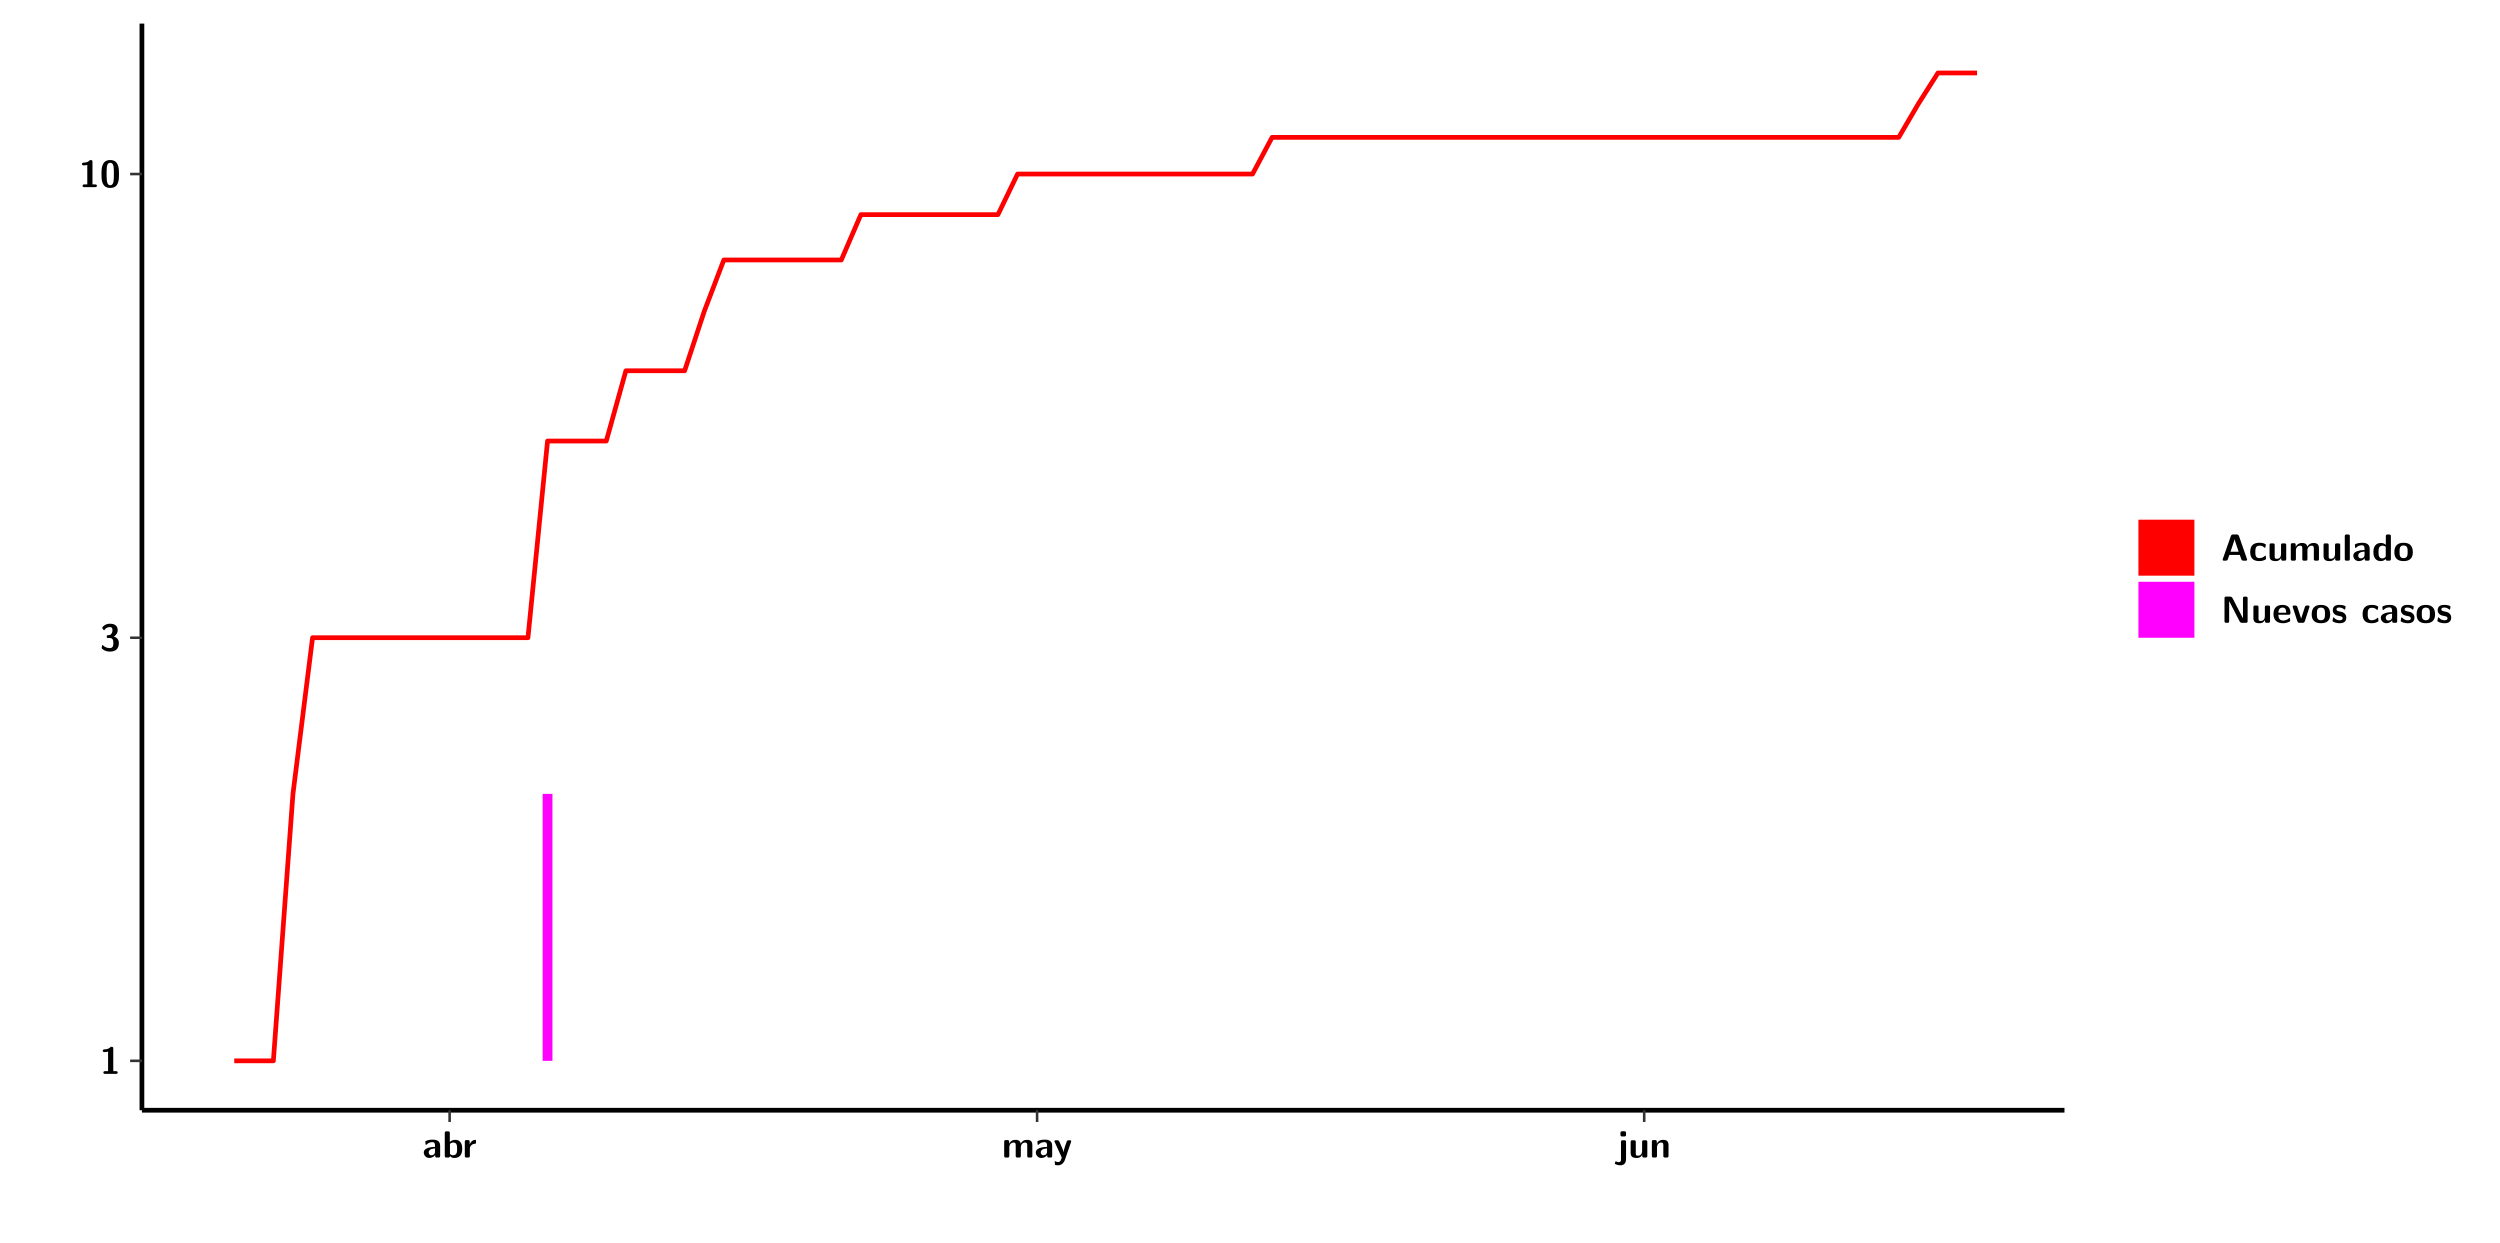
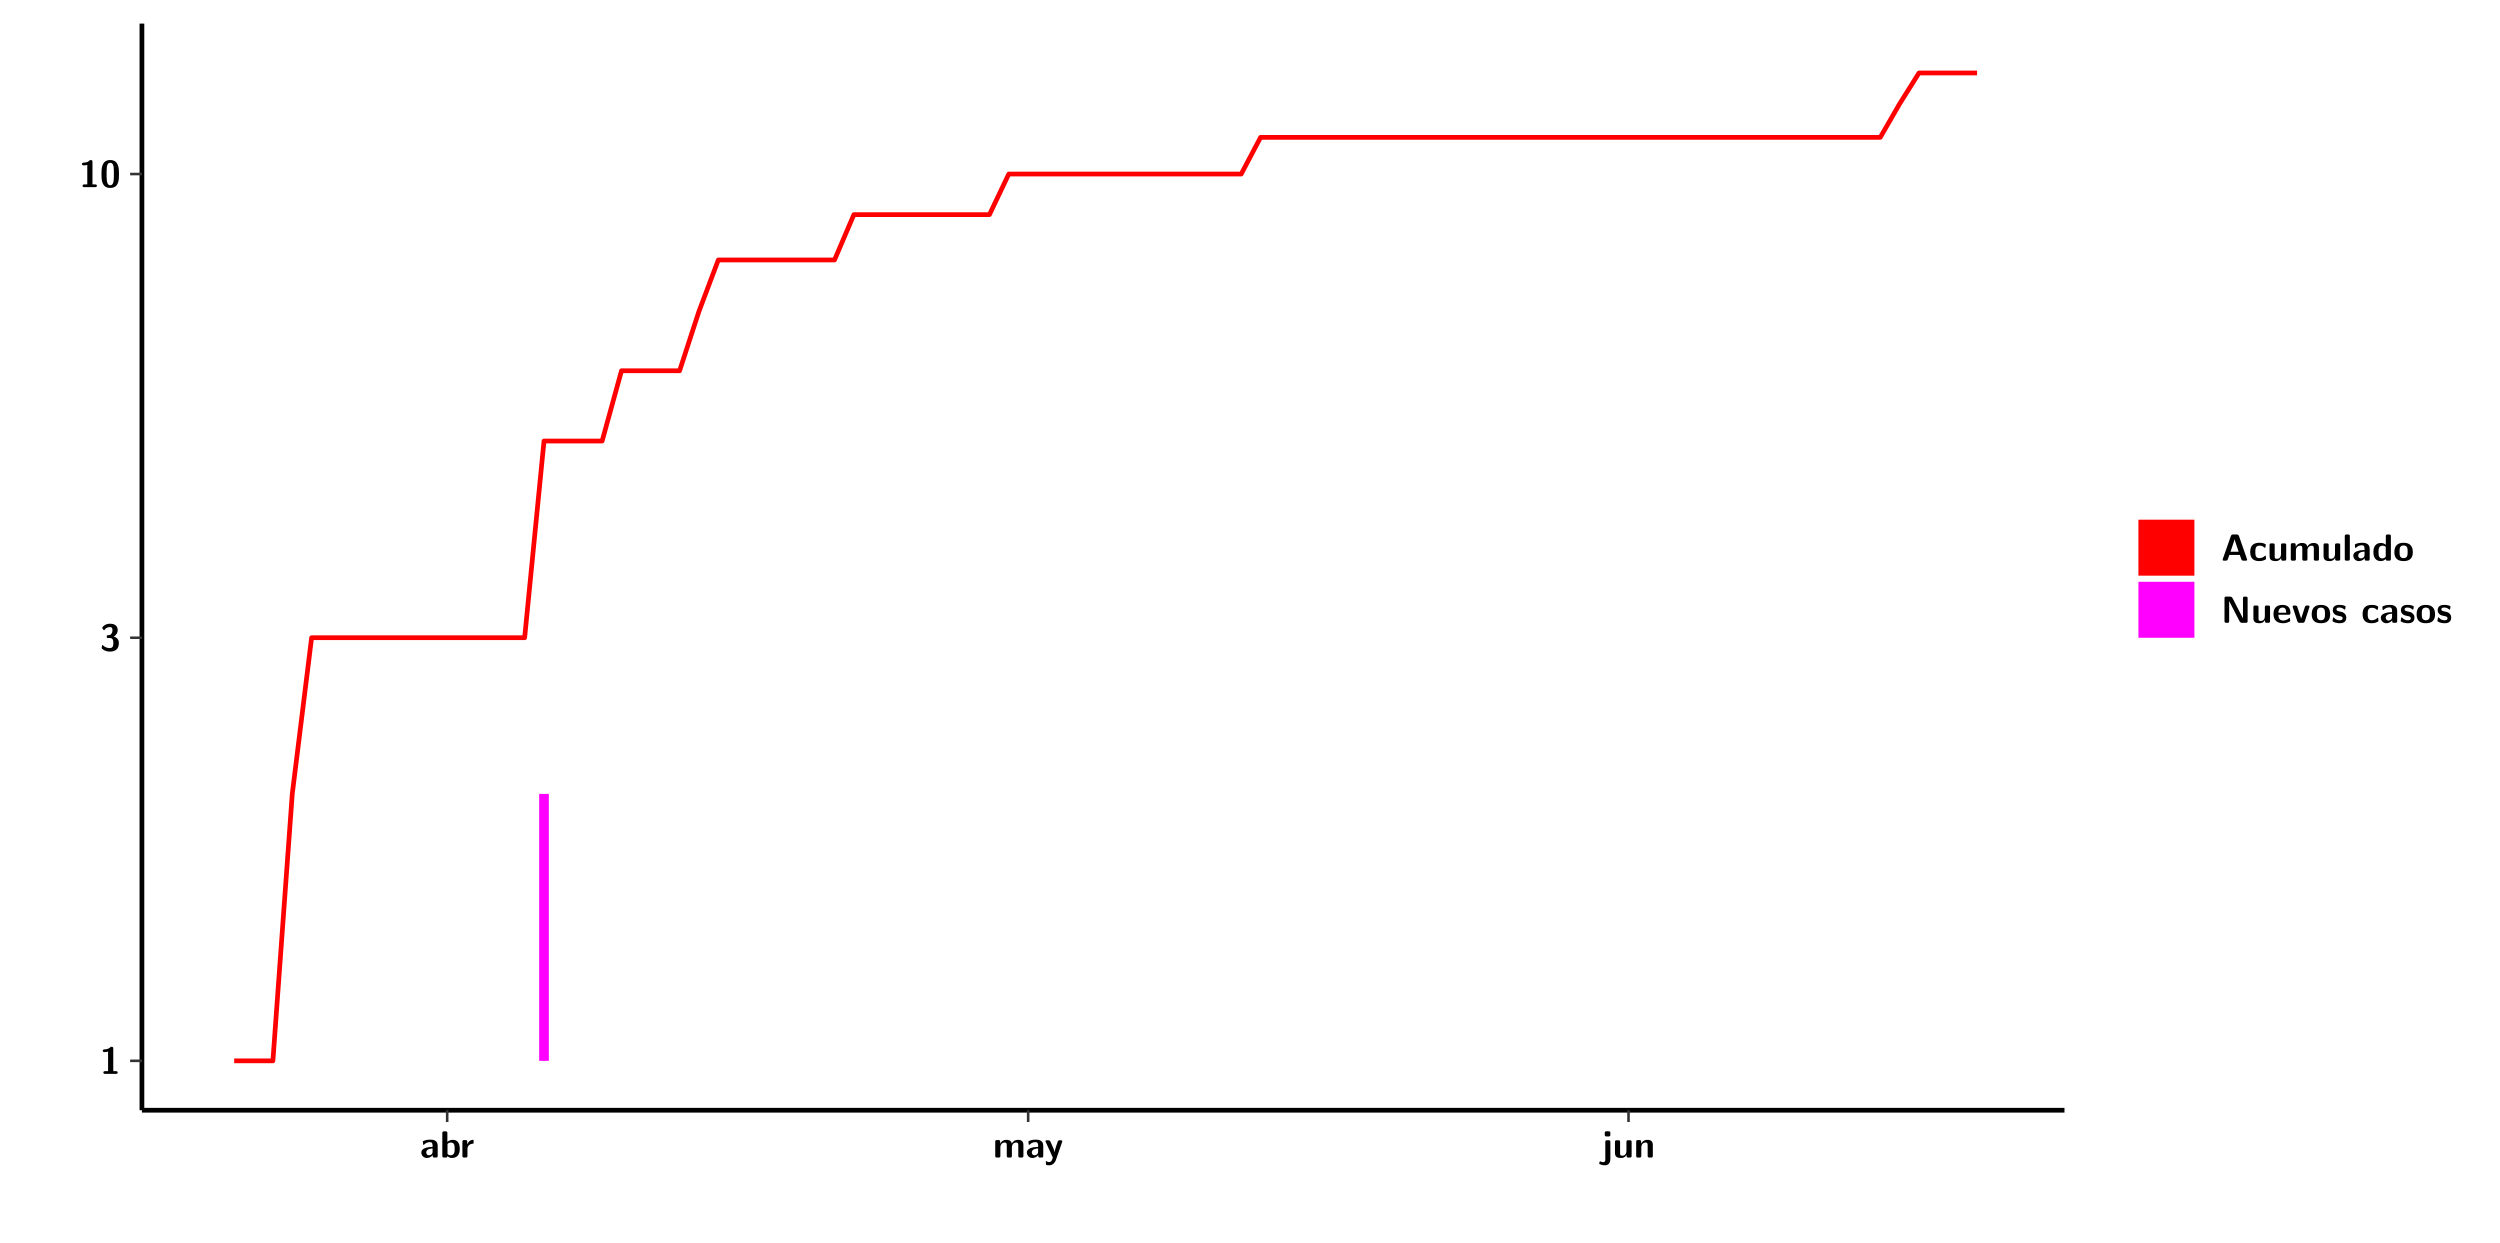
<svg xmlns="http://www.w3.org/2000/svg" xmlns:xlink="http://www.w3.org/1999/xlink" width="579.653pt" height="288pt" viewBox="0 0 579.653 288" version="1.1">
  <defs>
    <g>
      <symbol overflow="visible" id="glyph0-0">
        <path style="stroke:none;" d="" />
      </symbol>
      <symbol overflow="visible" id="glyph0-1">
        <path style="stroke:none;" d="M 3.109 -5.859 C 3.109 -6.016 3.109 -6.281 2.719 -6.281 C 2.547 -6.281 2.516 -6.266 2.406 -6.156 C 2.25 -6.016 1.922 -5.688 1.047 -5.672 C 0.891 -5.672 0.672 -5.609 0.672 -5.359 C 0.672 -5.047 0.969 -5.047 1.094 -5.047 C 1.344 -5.047 1.656 -5.078 1.906 -5.156 L 1.906 -0.625 L 1.234 -0.625 C 1.109 -0.625 0.812 -0.625 0.812 -0.312 C 0.812 0 1.109 0 1.234 0 L 3.719 0 C 3.828 0 4.141 0 4.141 -0.312 C 4.141 -0.625 3.828 -0.625 3.719 -0.625 L 3.109 -0.625 Z M 3.109 -5.859 " />
      </symbol>
      <symbol overflow="visible" id="glyph0-2">
        <path style="stroke:none;" d="M 0.844 -4.859 C 0.906 -4.766 0.953 -4.766 0.969 -4.766 C 1.031 -4.766 1.047 -4.797 1.094 -4.859 C 1.547 -5.5 2.172 -5.5 2.281 -5.5 C 2.844 -5.5 2.922 -5.203 2.922 -4.781 C 2.922 -4.656 2.922 -4.234 2.641 -3.906 C 2.438 -3.656 2.219 -3.641 1.953 -3.625 C 1.859 -3.609 1.688 -3.609 1.672 -3.578 C 1.609 -3.562 1.609 -3.5 1.609 -3.359 L 1.609 -3.203 C 1.609 -2.984 1.609 -2.969 1.844 -2.969 L 2.219 -2.969 C 3.031 -2.969 3.125 -2.469 3.125 -1.797 C 3.125 -1.203 3.062 -0.625 2.266 -0.625 C 1.984 -0.625 1.328 -0.688 0.75 -1.25 C 0.672 -1.328 0.656 -1.328 0.625 -1.328 C 0.531 -1.328 0.516 -1.25 0.516 -1.234 C 0.516 -1.234 0.406 -0.672 0.406 -0.625 C 0.406 -0.516 1.156 0.188 2.312 0.188 C 3.812 0.188 4.406 -0.609 4.406 -1.781 C 4.406 -2.562 3.984 -3.109 3.203 -3.297 C 3.906 -3.688 4.141 -4.266 4.141 -4.766 C 4.141 -6.156 2.891 -6.281 2.328 -6.281 C 1.125 -6.281 0.531 -5.422 0.531 -5.344 C 0.531 -5.297 0.594 -5.219 0.594 -5.219 Z M 0.844 -4.859 " />
      </symbol>
      <symbol overflow="visible" id="glyph0-3">
        <path style="stroke:none;" d="M 4.438 -3 C 4.438 -4.203 4.438 -6.281 2.406 -6.281 C 0.375 -6.281 0.375 -4.219 0.375 -3 C 0.375 -1.812 0.375 0.188 2.406 0.188 C 4.438 0.188 4.438 -1.781 4.438 -3 Z M 2.406 -0.438 C 1.75 -0.438 1.656 -1.25 1.625 -1.484 C 1.562 -1.953 1.562 -2.766 1.562 -3.125 C 1.562 -3.641 1.562 -4.203 1.625 -4.641 C 1.641 -4.875 1.734 -5.641 2.406 -5.641 C 3.047 -5.641 3.156 -4.906 3.188 -4.734 C 3.25 -4.281 3.25 -3.594 3.25 -3.125 C 3.25 -2.625 3.25 -1.953 3.188 -1.469 C 3.156 -1.234 3.062 -0.438 2.406 -0.438 Z M 2.406 -0.438 " />
      </symbol>
      <symbol overflow="visible" id="glyph0-4">
        <path style="stroke:none;" d="M 4.062 -2.766 C 4.062 -4.156 2.734 -4.156 2.297 -4.156 C 1.891 -4.156 1.453 -4.125 0.859 -3.891 C 0.672 -3.797 0.625 -3.781 0.625 -3.688 C 0.625 -3.625 0.688 -3.109 0.688 -3.047 C 0.703 -2.984 0.75 -2.938 0.812 -2.938 C 0.844 -2.938 0.875 -2.969 0.906 -3 C 1.281 -3.391 1.719 -3.578 2.266 -3.578 C 2.734 -3.578 2.875 -3.297 2.875 -2.781 L 2.875 -2.469 C 2.562 -2.469 0.266 -2.453 0.266 -1.172 C 0.266 -0.547 0.766 0.094 1.531 0.094 C 1.828 0.094 2.484 0.016 2.906 -0.594 L 2.906 -0.422 C 2.906 -0.141 2.969 0 3.328 0 L 3.641 0 C 3.984 0 4.062 -0.109 4.062 -0.422 Z M 2.875 -1.344 C 2.875 -0.531 2.047 -0.531 2.016 -0.531 C 1.641 -0.531 1.406 -0.844 1.406 -1.188 C 1.406 -2.047 2.625 -2.109 2.875 -2.109 Z M 2.875 -1.344 " />
      </symbol>
      <symbol overflow="visible" id="glyph0-5">
        <path style="stroke:none;" d="M 1.703 -5.656 C 1.703 -5.938 1.641 -6.078 1.281 -6.078 L 0.953 -6.078 C 0.641 -6.078 0.531 -5.984 0.531 -5.656 L 0.531 -0.422 C 0.531 -0.109 0.625 0 0.953 0 L 1.312 0 C 1.453 0 1.719 0 1.734 -0.344 C 2.125 0.094 2.578 0.094 2.719 0.094 C 4.578 0.094 4.578 -1.594 4.578 -2.031 C 4.578 -2.453 4.578 -4.109 2.938 -4.109 C 2.219 -4.109 1.781 -3.703 1.703 -3.625 Z M 1.734 -3.172 C 1.844 -3.281 2.109 -3.484 2.5 -3.484 C 3.391 -3.484 3.391 -2.672 3.391 -2.016 C 3.391 -1.375 3.391 -0.531 2.406 -0.531 C 2.047 -0.531 1.828 -0.75 1.734 -0.875 Z M 1.734 -3.172 " />
      </symbol>
      <symbol overflow="visible" id="glyph0-6">
        <path style="stroke:none;" d="M 1.703 -2.016 C 1.703 -2.844 2.391 -3.188 2.938 -3.219 C 3.109 -3.234 3.125 -3.234 3.125 -3.469 L 3.125 -3.875 C 3.125 -4.047 3.125 -4.109 2.969 -4.109 C 2.719 -4.109 2.078 -4.031 1.672 -3.078 L 1.656 -3.078 L 1.656 -3.641 C 1.656 -3.922 1.594 -4.062 1.234 -4.062 L 0.953 -4.062 C 0.641 -4.062 0.531 -3.969 0.531 -3.641 L 0.531 -0.422 C 0.531 -0.109 0.625 0 0.953 0 L 1.281 0 C 1.609 0 1.703 -0.109 1.703 -0.422 Z M 1.703 -2.016 " />
      </symbol>
      <symbol overflow="visible" id="glyph0-7">
        <path style="stroke:none;" d="M 7.062 -2.844 C 7.062 -3.75 6.672 -4.109 5.781 -4.109 C 5.156 -4.109 4.688 -3.828 4.359 -3.25 C 4.219 -4.078 3.484 -4.109 3.109 -4.109 C 2.938 -4.109 2.578 -4.109 2.188 -3.828 C 1.906 -3.625 1.734 -3.344 1.672 -3.203 L 1.672 -3.641 C 1.672 -3.922 1.609 -4.062 1.25 -4.062 L 0.953 -4.062 C 0.625 -4.062 0.531 -3.969 0.531 -3.641 L 0.531 -0.422 C 0.531 -0.109 0.625 0 0.953 0 L 1.297 0 C 1.625 0 1.719 -0.109 1.719 -0.422 L 1.719 -2.359 C 1.719 -3.141 2.25 -3.484 2.688 -3.484 C 3.109 -3.484 3.203 -3.297 3.203 -2.828 L 3.203 -0.422 C 3.203 -0.109 3.297 0 3.625 0 L 3.969 0 C 4.297 0 4.391 -0.109 4.391 -0.422 L 4.391 -2.359 C 4.391 -3.141 4.922 -3.484 5.359 -3.484 C 5.781 -3.484 5.875 -3.297 5.875 -2.828 L 5.875 -0.422 C 5.875 -0.109 5.969 0 6.297 0 L 6.641 0 C 6.984 0 7.062 -0.109 7.062 -0.422 Z M 7.062 -2.844 " />
      </symbol>
      <symbol overflow="visible" id="glyph0-8">
        <path style="stroke:none;" d="M 4.109 -3.609 C 4.141 -3.719 4.141 -3.734 4.141 -3.781 C 4.141 -4.016 3.906 -4.016 3.797 -4.016 L 3.609 -4.016 C 3.469 -4.016 3.266 -4.016 3.141 -3.812 C 3.109 -3.766 2.406 -1.828 2.359 -1.25 L 2.344 -1.25 C 2.312 -1.672 1.953 -2.484 1.562 -3.328 C 1.328 -3.891 1.266 -4.016 0.828 -4.016 L 0.594 -4.016 C 0.469 -4.016 0.25 -4.016 0.25 -3.781 C 0.25 -3.75 0.281 -3.688 0.297 -3.641 L 1.953 0 C 1.891 0.188 1.859 0.281 1.828 0.375 C 1.734 0.656 1.578 1.047 1.109 1.047 C 0.812 1.047 0.609 0.922 0.516 0.875 C 0.469 0.844 0.453 0.828 0.422 0.828 C 0.391 0.828 0.312 0.859 0.312 0.969 C 0.312 1.031 0.375 1.641 0.391 1.672 C 0.469 1.781 0.953 1.797 1.094 1.797 C 2.172 1.797 2.609 0.766 2.672 0.547 Z M 4.109 -3.609 " />
      </symbol>
      <symbol overflow="visible" id="glyph0-9">
        <path style="stroke:none;" d="M 1.969 -5.672 C 1.969 -5.953 1.906 -6.094 1.547 -6.094 L 1.094 -6.094 C 0.766 -6.094 0.672 -5.984 0.672 -5.672 L 0.672 -5.312 C 0.672 -5.031 0.734 -4.891 1.094 -4.891 L 1.547 -4.891 C 1.875 -4.891 1.969 -5 1.969 -5.312 Z M 0.797 0.484 C 0.797 0.703 0.797 1.062 0.25 1.062 C 0.156 1.062 -0.094 1.031 -0.266 0.922 C -0.359 0.875 -0.375 0.875 -0.406 0.875 C -0.484 0.875 -0.5 0.922 -0.547 1.094 C -0.609 1.281 -0.625 1.359 -0.625 1.391 C -0.625 1.547 0.109 1.797 0.656 1.797 C 1.625 1.797 1.969 1.141 1.969 0.281 L 1.969 -3.594 C 1.969 -3.875 1.906 -4.016 1.547 -4.016 L 1.219 -4.016 C 0.891 -4.016 0.797 -3.906 0.797 -3.594 Z M 0.797 0.484 " />
      </symbol>
      <symbol overflow="visible" id="glyph0-10">
        <path style="stroke:none;" d="M 4.391 -3.594 C 4.391 -3.875 4.328 -4.016 3.969 -4.016 L 3.609 -4.016 C 3.281 -4.016 3.188 -3.906 3.188 -3.594 L 3.188 -1.516 C 3.188 -0.938 2.891 -0.438 2.266 -0.438 C 1.766 -0.438 1.719 -0.562 1.719 -1.031 L 1.719 -3.594 C 1.719 -3.875 1.656 -4.016 1.297 -4.016 L 0.953 -4.016 C 0.625 -4.016 0.531 -3.922 0.531 -3.594 L 0.531 -1.109 C 0.531 -0.172 1.031 0.094 1.953 0.094 C 2.188 0.094 2.812 0.094 3.219 -0.656 L 3.219 -0.422 C 3.219 -0.141 3.281 0 3.641 0 L 3.969 0 C 4.297 0 4.391 -0.109 4.391 -0.422 Z M 4.391 -3.594 " />
      </symbol>
      <symbol overflow="visible" id="glyph0-11">
        <path style="stroke:none;" d="M 4.391 -2.844 C 4.391 -3.75 4 -4.109 3.109 -4.109 C 2.188 -4.109 1.781 -3.438 1.672 -3.203 L 1.672 -3.641 C 1.672 -3.922 1.609 -4.062 1.25 -4.062 L 0.953 -4.062 C 0.625 -4.062 0.531 -3.969 0.531 -3.641 L 0.531 -0.422 C 0.531 -0.109 0.625 0 0.953 0 L 1.297 0 C 1.625 0 1.719 -0.109 1.719 -0.422 L 1.719 -2.359 C 1.719 -3.125 2.219 -3.484 2.688 -3.484 C 3.109 -3.484 3.188 -3.281 3.188 -2.828 L 3.188 -0.422 C 3.188 -0.141 3.25 0 3.609 0 L 3.969 0 C 4.297 0 4.391 -0.109 4.391 -0.422 Z M 4.391 -2.844 " />
      </symbol>
      <symbol overflow="visible" id="glyph0-12">
        <path style="stroke:none;" d="M 4.156 -5.703 C 4.031 -6.078 3.766 -6.078 3.594 -6.078 L 2.828 -6.078 C 2.641 -6.078 2.391 -6.078 2.266 -5.703 L 0.406 -0.406 C 0.375 -0.297 0.375 -0.281 0.375 -0.234 C 0.375 0 0.594 0 0.703 0 L 1.031 0 C 1.188 0 1.453 0 1.578 -0.344 L 1.922 -1.328 L 4.344 -1.328 L 4.641 -0.484 C 4.75 -0.172 4.812 0 5.234 0 L 5.703 0 C 5.828 0 6.047 0 6.047 -0.234 C 6.047 -0.281 6.047 -0.297 6 -0.406 Z M 2.812 -3.938 C 2.938 -4.328 3.062 -4.656 3.125 -4.969 L 3.141 -4.969 C 3.188 -4.766 3.188 -4.75 3.25 -4.547 L 4.078 -2.078 L 2.188 -2.078 Z M 2.812 -3.938 " />
      </symbol>
      <symbol overflow="visible" id="glyph0-13">
        <path style="stroke:none;" d="M 4 -0.438 C 4 -0.531 3.969 -0.938 3.953 -1.047 C 3.953 -1.078 3.938 -1.172 3.844 -1.172 C 3.812 -1.172 3.797 -1.172 3.703 -1.078 C 3.562 -0.953 3.141 -0.594 2.422 -0.594 C 1.516 -0.594 1.516 -1.469 1.516 -2.031 C 1.516 -2.75 1.562 -3.484 2.453 -3.484 C 3.031 -3.484 3.266 -3.344 3.578 -3.078 C 3.688 -2.984 3.703 -2.984 3.734 -2.984 C 3.828 -2.984 3.844 -3.062 3.844 -3.094 C 3.859 -3.172 3.953 -3.656 3.953 -3.703 C 3.953 -3.781 3.891 -3.812 3.75 -3.891 C 3.328 -4.078 3.062 -4.156 2.453 -4.156 C 1.141 -4.156 0.328 -3.547 0.328 -2.016 C 0.328 -0.562 1.078 0.094 2.406 0.094 C 2.641 0.094 3.172 0.094 3.75 -0.203 C 4 -0.344 4 -0.344 4 -0.438 Z M 4 -0.438 " />
      </symbol>
      <symbol overflow="visible" id="glyph0-14">
        <path style="stroke:none;" d="M 1.703 -5.656 C 1.703 -5.938 1.641 -6.078 1.281 -6.078 L 0.953 -6.078 C 0.641 -6.078 0.531 -5.984 0.531 -5.656 L 0.531 -0.422 C 0.531 -0.109 0.625 0 0.953 0 L 1.281 0 C 1.609 0 1.703 -0.109 1.703 -0.422 Z M 1.703 -5.656 " />
      </symbol>
      <symbol overflow="visible" id="glyph0-15">
        <path style="stroke:none;" d="M 4.375 -5.656 C 4.375 -5.938 4.312 -6.078 3.953 -6.078 L 3.625 -6.078 C 3.297 -6.078 3.203 -5.969 3.203 -5.656 L 3.203 -3.672 C 2.812 -4.047 2.375 -4.109 2.109 -4.109 C 0.328 -4.109 0.328 -2.422 0.328 -2 C 0.328 -1.594 0.328 0.094 2.062 0.094 C 2.422 0.094 2.812 -0.016 3.188 -0.406 C 3.188 -0.094 3.297 0 3.609 0 L 3.953 0 C 4.281 0 4.375 -0.109 4.375 -0.422 Z M 3.188 -1.094 C 3.188 -0.953 3.188 -0.875 2.922 -0.688 C 2.703 -0.547 2.5 -0.531 2.406 -0.531 C 1.516 -0.531 1.516 -1.344 1.516 -2 C 1.516 -2.656 1.516 -3.484 2.5 -3.484 C 2.75 -3.484 2.984 -3.391 3.188 -3.203 Z M 3.188 -1.094 " />
      </symbol>
      <symbol overflow="visible" id="glyph0-16">
        <path style="stroke:none;" d="M 4.547 -1.969 C 4.547 -3.406 3.844 -4.156 2.406 -4.156 C 0.953 -4.156 0.266 -3.391 0.266 -1.969 C 0.266 -0.547 1.031 0.094 2.406 0.094 C 3.781 0.094 4.547 -0.531 4.547 -1.969 Z M 2.406 -0.594 C 1.469 -0.594 1.469 -1.375 1.469 -2.078 C 1.469 -2.75 1.469 -3.531 2.406 -3.531 C 3.344 -3.531 3.344 -2.766 3.344 -2.078 C 3.344 -1.391 3.344 -0.594 2.406 -0.594 Z M 2.406 -0.594 " />
      </symbol>
      <symbol overflow="visible" id="glyph0-17">
        <path style="stroke:none;" d="M 2.656 -5.734 C 2.469 -6.078 2.203 -6.078 2.031 -6.078 L 1.219 -6.078 C 0.906 -6.078 0.797 -5.984 0.797 -5.656 L 0.797 -0.422 C 0.797 -0.109 0.891 0 1.219 0 L 1.453 0 C 1.781 0 1.875 -0.109 1.875 -0.422 L 1.875 -5.016 L 1.891 -5.016 L 4.297 -0.344 C 4.484 0 4.75 0 4.922 0 L 5.734 0 C 6.062 0 6.156 -0.109 6.156 -0.422 L 6.156 -5.656 C 6.156 -5.938 6.094 -6.078 5.734 -6.078 L 5.5 -6.078 C 5.156 -6.078 5.078 -5.969 5.078 -5.656 L 5.078 -1.062 L 5.062 -1.062 Z M 2.656 -5.734 " />
      </symbol>
      <symbol overflow="visible" id="glyph0-18">
        <path style="stroke:none;" d="M 3.781 -1.875 C 3.984 -1.875 4.203 -1.891 4.203 -2.281 C 4.203 -3.406 3.672 -4.156 2.359 -4.156 C 0.969 -4.156 0.266 -3.375 0.266 -2.047 C 0.266 -0.609 1.109 0.094 2.484 0.094 C 2.812 0.094 3.312 0.047 3.891 -0.234 C 4.078 -0.328 4.141 -0.359 4.141 -0.469 C 4.141 -0.531 4.125 -0.781 4.109 -0.844 C 4.078 -1.125 4.062 -1.125 3.984 -1.125 C 3.953 -1.125 3.938 -1.125 3.844 -1.047 C 3.328 -0.594 2.797 -0.531 2.516 -0.531 C 1.531 -0.531 1.422 -1.312 1.391 -1.875 Z M 1.406 -2.344 C 1.422 -2.875 1.609 -3.531 2.359 -3.531 C 3.062 -3.531 3.203 -3.031 3.219 -2.344 Z M 1.406 -2.344 " />
      </symbol>
      <symbol overflow="visible" id="glyph0-19">
        <path style="stroke:none;" d="M 4.109 -3.609 C 4.141 -3.719 4.141 -3.75 4.141 -3.766 C 4.141 -4.016 3.922 -4.016 3.797 -4.016 L 3.609 -4.016 C 3.25 -4.016 3.141 -3.891 3.062 -3.641 L 2.203 -0.984 L 1.328 -3.641 C 1.266 -3.828 1.203 -4.016 0.781 -4.016 L 0.578 -4.016 C 0.453 -4.016 0.234 -4.016 0.234 -3.766 C 0.234 -3.75 0.234 -3.719 0.266 -3.609 L 1.312 -0.375 C 1.438 0 1.703 0 1.859 0 L 2.5 0 C 2.672 0 2.938 0 3.062 -0.375 Z M 4.109 -3.609 " />
      </symbol>
      <symbol overflow="visible" id="glyph0-20">
        <path style="stroke:none;" d="M 3.469 -1.234 C 3.469 -1.734 3.203 -2.031 3.047 -2.172 C 2.703 -2.484 2.391 -2.547 2.031 -2.609 C 1.547 -2.703 1.188 -2.766 1.188 -3.109 C 1.188 -3.469 1.484 -3.547 1.828 -3.547 C 2.406 -3.547 2.719 -3.328 2.953 -3.125 C 3.047 -3.047 3.062 -3.047 3.094 -3.047 C 3.188 -3.047 3.203 -3.125 3.203 -3.156 C 3.219 -3.219 3.312 -3.719 3.312 -3.766 C 3.312 -3.906 2.844 -4.031 2.75 -4.062 C 2.406 -4.156 2.125 -4.156 1.891 -4.156 C 1.5 -4.156 0.328 -4.156 0.328 -2.906 C 0.328 -2.484 0.516 -2.219 0.75 -2 C 1.062 -1.734 1.406 -1.672 1.906 -1.562 C 2.156 -1.531 2.609 -1.453 2.609 -1.062 C 2.609 -0.656 2.266 -0.594 1.922 -0.594 C 1.531 -0.594 1.047 -0.703 0.625 -1.188 C 0.594 -1.234 0.562 -1.266 0.516 -1.266 C 0.422 -1.266 0.406 -1.188 0.391 -1.125 C 0.375 -1.016 0.266 -0.516 0.266 -0.422 C 0.266 -0.266 0.922 -0.062 0.922 -0.047 C 1.406 0.094 1.766 0.094 1.922 0.094 C 2.359 0.094 3.469 0.062 3.469 -1.234 Z M 3.469 -1.234 " />
      </symbol>
    </g>
    <clipPath id="clip1">
      <path d="M 0 0 L 576.008 0 L 576.008 288 L 0 288 Z M 0 0 " />
    </clipPath>
    <clipPath id="clip2">
      <path d="M 32.906 5.477 L 478.672 5.477 L 478.672 257.414 L 32.906 257.414 Z M 32.906 5.477 " />
    </clipPath>
  </defs>
  <g id="surface1">
    <g clip-path="url(#clip1)" clip-rule="nonzero">
      <path style="fill-rule:nonzero;fill:rgb(100%,100%,100%);fill-opacity:1;stroke-width:0.598;stroke-linecap:round;stroke-linejoin:round;stroke:rgb(100%,100%,100%);stroke-opacity:1;stroke-miterlimit:10;" d="M 0 0 L 0 288.004 L 576.008 288.004 L 576.008 0 Z M 0 0 " transform="matrix(1,0,0,-1,0,288)" />
    </g>
    <g clip-path="url(#clip2)" clip-rule="nonzero">
      <path style=" stroke:none;fill-rule:nonzero;fill:rgb(100%,100%,100%);fill-opacity:1;" d="M 32.906 257.414 L 32.906 5.477 L 478.672 5.477 L 478.672 257.414 Z M 32.906 257.414 " />
    </g>
-     <path style=" stroke:none;fill-rule:nonzero;fill:rgb(100%,0%,100%);fill-opacity:1;" d="M 125.82 245.969 L 125.82 184.07 L 128.09 184.07 L 128.09 245.969 Z M 125.82 245.969 " />
-     <path style="fill:none;stroke-width:1.096;stroke-linecap:butt;stroke-linejoin:round;stroke:rgb(100%,0%,0%);stroke-opacity:1;stroke-miterlimit:10;" d="M 54.309 42.031 L 63.383 42.031 L 67.926 103.93 L 72.469 140.137 L 122.414 140.137 L 126.957 185.746 L 140.574 185.746 L 145.117 202.035 L 158.738 202.035 L 163.281 215.793 L 167.824 227.719 L 195.062 227.719 L 199.605 238.238 L 231.387 238.238 L 235.93 247.645 L 290.414 247.645 L 294.949 256.152 L 440.246 256.152 L 444.789 263.922 L 449.332 271.078 L 458.406 271.078 " transform="matrix(1,0,0,-1,0,288)" />
+     <path style=" stroke:none;fill-rule:nonzero;fill:rgb(100%,0%,100%);fill-opacity:1;" d="M 125.012 245.969 L 125.012 184.07 L 127.254 184.07 L 127.254 245.969 Z M 125.012 245.969 " />
+     <path style="fill:none;stroke-width:1.096;stroke-linecap:butt;stroke-linejoin:round;stroke:rgb(100%,0%,0%);stroke-opacity:1;stroke-miterlimit:10;" d="M 54.297 42.031 L 63.273 42.031 L 67.766 103.93 L 72.25 140.137 L 121.645 140.137 L 126.137 185.746 L 139.609 185.746 L 144.102 202.035 L 157.57 202.035 L 162.055 215.793 L 166.547 227.719 L 193.488 227.719 L 197.98 238.238 L 229.414 238.238 L 233.895 247.645 L 287.785 247.645 L 292.277 256.152 L 435.961 256.152 L 440.445 263.922 L 444.938 271.078 L 458.406 271.078 " transform="matrix(1,0,0,-1,0,288)" />
    <path style="fill:none;stroke-width:1.096;stroke-linecap:butt;stroke-linejoin:round;stroke:rgb(0%,0%,0%);stroke-opacity:1;stroke-miterlimit:10;" d="M 32.906 30.586 L 32.906 282.523 " transform="matrix(1,0,0,-1,0,288)" />
    <g style="fill:rgb(0%,0%,0%);fill-opacity:1;">
      <use xlink:href="#glyph0-1" x="23.153" y="248.986" />
    </g>
    <g style="fill:rgb(0%,0%,0%);fill-opacity:1;">
      <use xlink:href="#glyph0-2" x="23.153" y="150.894" />
    </g>
    <g style="fill:rgb(0%,0%,0%);fill-opacity:1;">
      <use xlink:href="#glyph0-1" x="18.331" y="43.387" />
      <use xlink:href="#glyph0-3" x="23.153" y="43.387" />
    </g>
    <path style="fill:none;stroke-width:0.598;stroke-linecap:butt;stroke-linejoin:round;stroke:rgb(20%,20%,20%);stroke-opacity:1;stroke-miterlimit:10;" d="M 30.168 42.031 L 32.906 42.031 " transform="matrix(1,0,0,-1,0,288)" />
    <path style="fill:none;stroke-width:0.598;stroke-linecap:butt;stroke-linejoin:round;stroke:rgb(20%,20%,20%);stroke-opacity:1;stroke-miterlimit:10;" d="M 30.168 140.137 L 32.906 140.137 " transform="matrix(1,0,0,-1,0,288)" />
    <path style="fill:none;stroke-width:0.598;stroke-linecap:butt;stroke-linejoin:round;stroke:rgb(20%,20%,20%);stroke-opacity:1;stroke-miterlimit:10;" d="M 30.168 247.645 L 32.906 247.645 " transform="matrix(1,0,0,-1,0,288)" />
    <path style="fill:none;stroke-width:1.096;stroke-linecap:butt;stroke-linejoin:round;stroke:rgb(0%,0%,0%);stroke-opacity:1;stroke-miterlimit:10;" d="M 32.906 30.586 L 478.672 30.586 " transform="matrix(1,0,0,-1,0,288)" />
-     <path style="fill:none;stroke-width:0.598;stroke-linecap:butt;stroke-linejoin:round;stroke:rgb(20%,20%,20%);stroke-opacity:1;stroke-miterlimit:10;" d="M 104.25 27.848 L 104.25 30.586 " transform="matrix(1,0,0,-1,0,288)" />
-     <path style="fill:none;stroke-width:0.598;stroke-linecap:butt;stroke-linejoin:round;stroke:rgb(20%,20%,20%);stroke-opacity:1;stroke-miterlimit:10;" d="M 240.461 27.848 L 240.461 30.586 " transform="matrix(1,0,0,-1,0,288)" />
-     <path style="fill:none;stroke-width:0.598;stroke-linecap:butt;stroke-linejoin:round;stroke:rgb(20%,20%,20%);stroke-opacity:1;stroke-miterlimit:10;" d="M 381.227 27.848 L 381.227 30.586 " transform="matrix(1,0,0,-1,0,288)" />
+     <path style="fill:none;stroke-width:0.598;stroke-linecap:butt;stroke-linejoin:round;stroke:rgb(20%,20%,20%);stroke-opacity:1;stroke-miterlimit:10;" d="M 103.684 27.848 L 103.684 30.586 " transform="matrix(1,0,0,-1,0,288)" />
+     <path style="fill:none;stroke-width:0.598;stroke-linecap:butt;stroke-linejoin:round;stroke:rgb(20%,20%,20%);stroke-opacity:1;stroke-miterlimit:10;" d="M 238.391 27.848 L 238.391 30.586 " transform="matrix(1,0,0,-1,0,288)" />
+     <path style="fill:none;stroke-width:0.598;stroke-linecap:butt;stroke-linejoin:round;stroke:rgb(20%,20%,20%);stroke-opacity:1;stroke-miterlimit:10;" d="M 377.59 27.848 L 377.59 30.586 " transform="matrix(1,0,0,-1,0,288)" />
    <g style="fill:rgb(0%,0%,0%);fill-opacity:1;">
-       <use xlink:href="#glyph0-4" x="97.99" y="268.394" />
-       <use xlink:href="#glyph0-5" x="102.593" y="268.394" />
+       <use xlink:href="#glyph0-4" x="97.422" y="268.394" />
+       <use xlink:href="#glyph0-5" x="102.025" y="268.394" />
    </g>
    <g style="fill:rgb(0%,0%,0%);fill-opacity:1;">
-       <use xlink:href="#glyph0-6" x="107.24" y="268.394" />
+       <use xlink:href="#glyph0-6" x="106.681" y="268.394" />
    </g>
    <g style="fill:rgb(0%,0%,0%);fill-opacity:1;">
-       <use xlink:href="#glyph0-7" x="232.3" y="268.394" />
-       <use xlink:href="#glyph0-4" x="239.898" y="268.394" />
+       <use xlink:href="#glyph0-7" x="230.228" y="268.394" />
+       <use xlink:href="#glyph0-4" x="237.826" y="268.394" />
    </g>
    <g style="fill:rgb(0%,0%,0%);fill-opacity:1;">
-       <use xlink:href="#glyph0-8" x="244.229" y="268.394" />
+       <use xlink:href="#glyph0-8" x="242.157" y="268.394" />
    </g>
    <g style="fill:rgb(0%,0%,0%);fill-opacity:1;">
-       <use xlink:href="#glyph0-9" x="375.047" y="268.394" />
-       <use xlink:href="#glyph0-10" x="377.555" y="268.394" />
-       <use xlink:href="#glyph0-11" x="382.474" y="268.394" />
+       <use xlink:href="#glyph0-9" x="371.41" y="268.394" />
+       <use xlink:href="#glyph0-10" x="373.918" y="268.394" />
+       <use xlink:href="#glyph0-11" x="378.837" y="268.394" />
    </g>
    <path style=" stroke:none;fill-rule:nonzero;fill:rgb(100%,100%,100%);fill-opacity:1;" d="M 489.629 154.062 L 489.629 108.828 L 570.527 108.828 L 570.527 154.062 Z M 489.629 154.062 " />
    <path style=" stroke:none;fill-rule:nonzero;fill:rgb(100%,0%,0%);fill-opacity:1;" d="M 495.816 133.477 L 495.816 120.496 L 508.797 120.496 L 508.797 133.477 Z M 495.816 133.477 " />
    <path style=" stroke:none;fill-rule:nonzero;fill:rgb(100%,0%,100%);fill-opacity:1;" d="M 495.816 147.875 L 495.816 134.891 L 508.797 134.891 L 508.797 147.875 Z M 495.816 147.875 " />
    <g style="fill:rgb(0%,0%,0%);fill-opacity:1;">
      <use xlink:href="#glyph0-12" x="514.979" y="130.002" />
      <use xlink:href="#glyph0-13" x="521.408" y="130.002" />
      <use xlink:href="#glyph0-10" x="525.694" y="130.002" />
      <use xlink:href="#glyph0-7" x="530.613" y="130.002" />
      <use xlink:href="#glyph0-10" x="538.212" y="130.002" />
      <use xlink:href="#glyph0-14" x="543.131" y="130.002" />
      <use xlink:href="#glyph0-4" x="545.372" y="130.002" />
      <use xlink:href="#glyph0-15" x="549.975" y="130.002" />
      <use xlink:href="#glyph0-16" x="554.894" y="130.002" />
    </g>
    <g style="fill:rgb(0%,0%,0%);fill-opacity:1;">
      <use xlink:href="#glyph0-17" x="514.979" y="144.408" />
      <use xlink:href="#glyph0-10" x="521.944" y="144.408" />
      <use xlink:href="#glyph0-18" x="526.864" y="144.408" />
      <use xlink:href="#glyph0-19" x="531.345" y="144.408" />
      <use xlink:href="#glyph0-16" x="535.728" y="144.408" />
      <use xlink:href="#glyph0-20" x="540.55" y="144.408" />
    </g>
    <g style="fill:rgb(0%,0%,0%);fill-opacity:1;">
      <use xlink:href="#glyph0-13" x="547.465" y="144.408" />
      <use xlink:href="#glyph0-4" x="551.751" y="144.408" />
      <use xlink:href="#glyph0-20" x="556.354" y="144.408" />
      <use xlink:href="#glyph0-16" x="560.051" y="144.408" />
      <use xlink:href="#glyph0-20" x="564.872" y="144.408" />
    </g>
  </g>
</svg>
